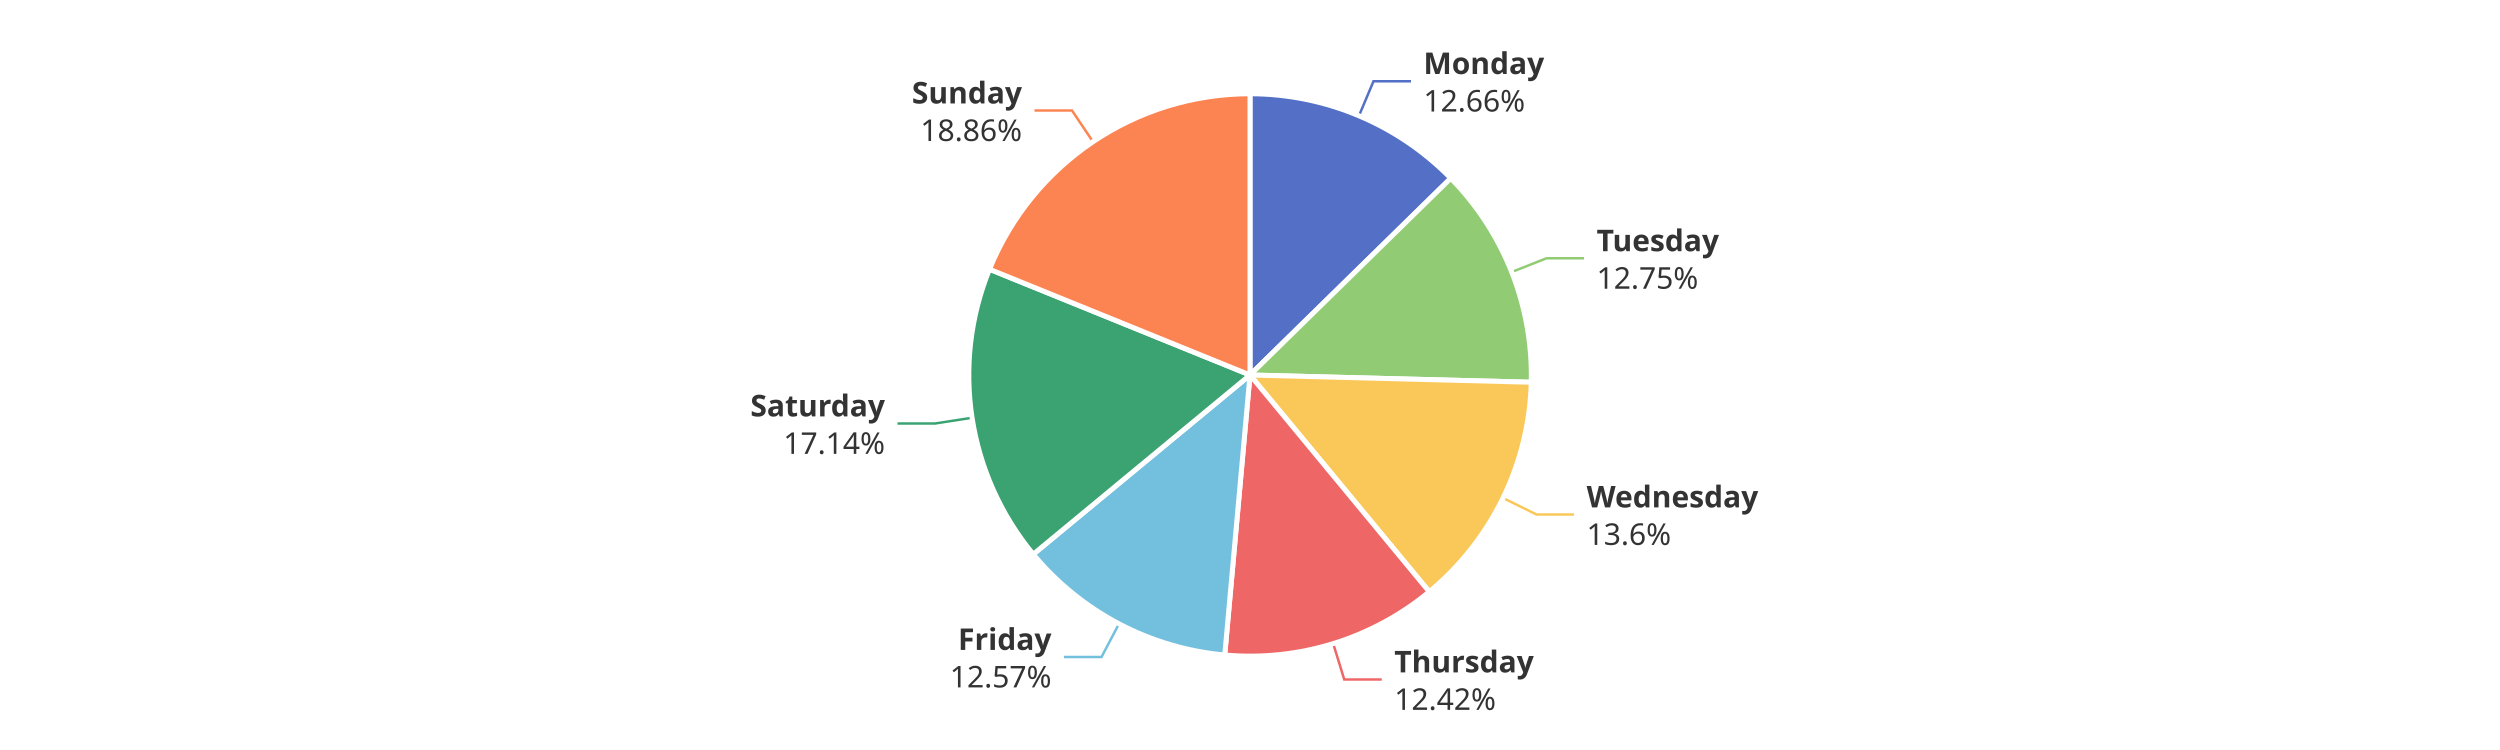
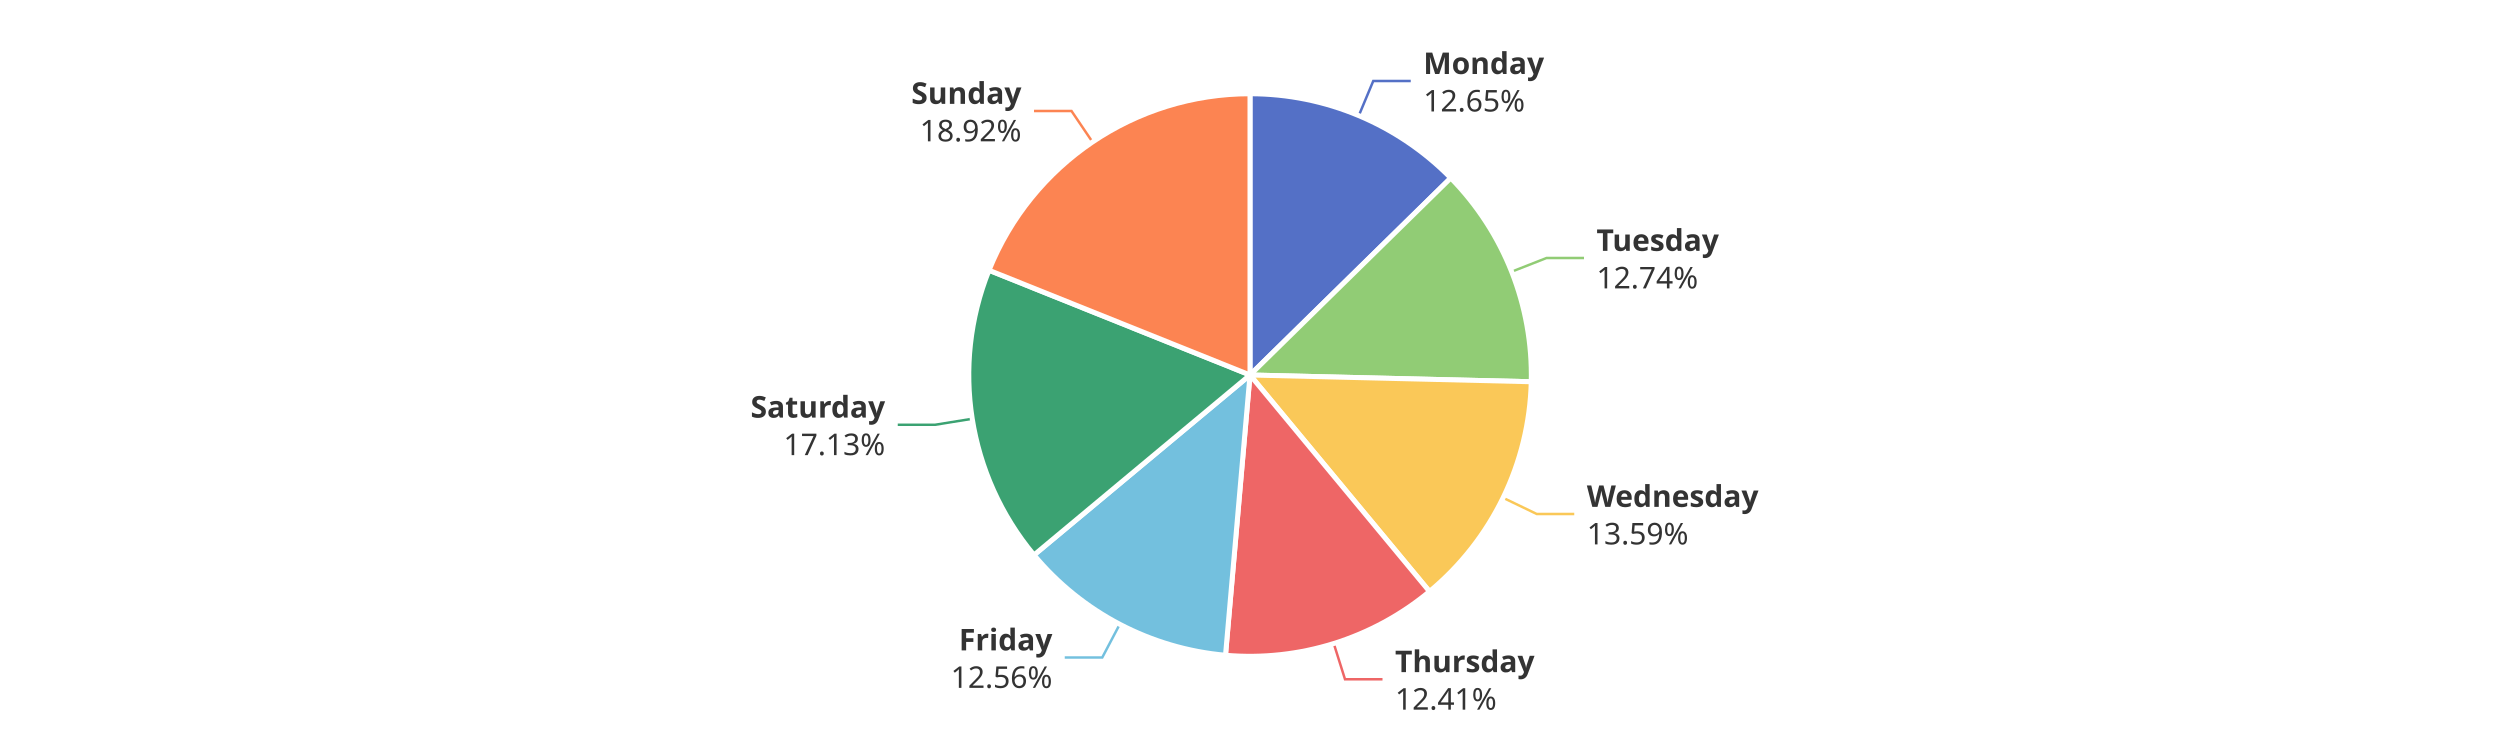
<svg xmlns="http://www.w3.org/2000/svg" width="1000" height="300" version="1.1" baseProfile="full" viewBox="0 0 1000 300">
  <rect width="1000" height="300" x="0" y="0" id="0" fill="#ffffff" />
-   <polyline points="543.6 46.3 549.4 32.5 564.4 32.5" fill="none" stroke="#5470c6" />
-   <polyline points="604.7 108.8 618.6 103.3 633.6 103.3" fill="none" stroke="#91cc75" />
-   <polyline points="601.2 199.2 614.6 205.8 629.6 205.8" fill="none" stroke="#fac858" />
-   <polyline points="533.3 257.5 537.7 271.8 552.7 271.8" fill="none" stroke="#ee6666" />
-   <polyline points="447.6 249.5 440.6 262.8 425.6 262.8" fill="none" stroke="#73c0de" />
-   <polyline points="388.8 167.1 374 169.4 359 169.4" fill="none" stroke="#3ba272" />
-   <polyline points="437.2 56.7 428.8 44.2 413.8 44.2" fill="none" stroke="#fc8452" />
-   <path d="M500 37.5A112.5 112.5 0 0 1 580.3 71.3L500 150Z" fill="#5470c6" stroke="#fff" stroke-width="2" stroke-linejoin="round" />
-   <path d="M580.3 71.3A112.5 112.5 0 0 1 612.5 152.9L500 150Z" fill="#91cc75" stroke="#fff" stroke-width="2" stroke-linejoin="round" />
-   <path d="M612.5 152.9A112.5 112.5 0 0 1 571.7 236.7L500 150Z" fill="#fac858" stroke="#fff" stroke-width="2" stroke-linejoin="round" />
-   <path d="M571.7 236.7A112.5 112.5 0 0 1 489.9 262L500 150Z" fill="#ee6666" stroke="#fff" stroke-width="2" stroke-linejoin="round" />
-   <path d="M489.9 262A112.5 112.5 0 0 1 413.3 221.7L500 150Z" fill="#73c0de" stroke="#fff" stroke-width="2" stroke-linejoin="round" />
-   <path d="M413.3 221.7A112.5 112.5 0 0 1 395.8 107.7L500 150Z" fill="#3ba272" stroke="#fff" stroke-width="2" stroke-linejoin="round" />
-   <path d="M395.8 107.7A112.5 112.5 0 0 1 500 37.5L500 150Z" fill="#fc8452" stroke="#fff" stroke-width="2" stroke-linejoin="round" />
-   <path d="M0 -15l42.8 0l0 30l-42.8 0Z" transform="translate(569.3836 32.4521)" fill="none" />
-   <text dominant-baseline="central" text-anchor="start" style="font-size:12px;font-family:sans-serif;font-weight:bold;" y="-7.5" transform="translate(569.3836 32.4521)" fill="#333" stroke="rgb(255,255,255)" stroke-width="2" paint-order="stroke" stroke-miterlimit="2">Monday</text>
-   <text dominant-baseline="central" text-anchor="start" style="font-size:12px;font-family:sans-serif;" y="7.5" transform="translate(569.3836 32.4521)" fill="#333" stroke="rgb(255,255,255)" stroke-width="2" paint-order="stroke" stroke-miterlimit="2">12.66%</text>
-   <path d="M0 -15l46.2 0l0 30l-46.2 0Z" transform="translate(638.6494 103.3249)" fill="none" />
-   <text dominant-baseline="central" text-anchor="start" style="font-size:12px;font-family:sans-serif;font-weight:bold;" y="-7.5" transform="translate(638.6494 103.3249)" fill="#333" stroke="rgb(255,255,255)" stroke-width="2" paint-order="stroke" stroke-miterlimit="2">Tuesday</text>
-   <text dominant-baseline="central" text-anchor="start" style="font-size:12px;font-family:sans-serif;" y="7.5" transform="translate(638.6494 103.3249)" fill="#333" stroke="rgb(255,255,255)" stroke-width="2" paint-order="stroke" stroke-miterlimit="2">12.75%</text>
-   <path d="M0 -15l63.6 0l0 30l-63.6 0Z" transform="translate(634.6391 205.8043)" fill="none" />
-   <text dominant-baseline="central" text-anchor="start" style="font-size:12px;font-family:sans-serif;font-weight:bold;" y="-7.5" transform="translate(634.6391 205.8043)" fill="#333" stroke="rgb(255,255,255)" stroke-width="2" paint-order="stroke" stroke-miterlimit="2">Wednesday</text>
-   <text dominant-baseline="central" text-anchor="start" style="font-size:12px;font-family:sans-serif;" y="7.5" transform="translate(634.6391 205.8043)" fill="#333" stroke="rgb(255,255,255)" stroke-width="2" paint-order="stroke" stroke-miterlimit="2">13.6%</text>
-   <path d="M0 -15l50.2 0l0 30l-50.2 0Z" transform="translate(557.7198 271.7927)" fill="none" />
-   <text dominant-baseline="central" text-anchor="start" style="font-size:12px;font-family:sans-serif;font-weight:bold;" y="-7.5" transform="translate(557.7198 271.7927)" fill="#333" stroke="rgb(255,255,255)" stroke-width="2" paint-order="stroke" stroke-miterlimit="2">Thursday</text>
-   <text dominant-baseline="central" text-anchor="start" style="font-size:12px;font-family:sans-serif;" y="7.5" transform="translate(557.7198 271.7927)" fill="#333" stroke="rgb(255,255,255)" stroke-width="2" paint-order="stroke" stroke-miterlimit="2">12.42%</text>
-   <path d="M-40.9 -15l40.9 0l0 30l-40.9 0Z" transform="translate(420.5869 262.811)" fill="none" />
-   <text dominant-baseline="central" text-anchor="end" style="font-size:12px;font-family:sans-serif;font-weight:bold;" y="-7.5" transform="translate(420.5869 262.811)" fill="#333" stroke="rgb(255,255,255)" stroke-width="2" paint-order="stroke" stroke-miterlimit="2">Friday</text>
-   <text dominant-baseline="central" text-anchor="end" style="font-size:12px;font-family:sans-serif;" y="7.5" transform="translate(420.5869 262.811)" fill="#333" stroke="rgb(255,255,255)" stroke-width="2" paint-order="stroke" stroke-miterlimit="2">12.57%</text>
-   <path d="M-48.2 -15l48.2 0l0 30l-48.2 0Z" transform="translate(353.9832 169.3913)" fill="none" />
-   <text dominant-baseline="central" text-anchor="end" style="font-size:12px;font-family:sans-serif;font-weight:bold;" y="-7.5" transform="translate(353.9832 169.3913)" fill="#333" stroke="rgb(255,255,255)" stroke-width="2" paint-order="stroke" stroke-miterlimit="2">Saturday</text>
-   <text dominant-baseline="central" text-anchor="end" style="font-size:12px;font-family:sans-serif;" y="7.5" transform="translate(353.9832 169.3913)" fill="#333" stroke="rgb(255,255,255)" stroke-width="2" paint-order="stroke" stroke-miterlimit="2">17.14%</text>
-   <path d="M-40.9 -15l40.9 0l0 30l-40.9 0Z" transform="translate(408.7989 44.233)" fill="none" />
-   <text dominant-baseline="central" text-anchor="end" style="font-size:12px;font-family:sans-serif;font-weight:bold;" y="-7.5" transform="translate(408.7989 44.233)" fill="#333" stroke="rgb(255,255,255)" stroke-width="2" paint-order="stroke" stroke-miterlimit="2">Sunday</text>
-   <text dominant-baseline="central" text-anchor="end" style="font-size:12px;font-family:sans-serif;" y="7.5" transform="translate(408.7989 44.233)" fill="#333" stroke="rgb(255,255,255)" stroke-width="2" paint-order="stroke" stroke-miterlimit="2">18.86%</text>
+   <polyline points="543.5 46.3 549.3 32.4 564.3 32.4" fill="none" stroke="#5470c6" />
+   <polyline points="604.6 108.7 618.6 103.2 633.6 103.2" fill="none" stroke="#91cc75" />
+   <polyline points="601.2 199.1 614.7 205.6 629.7 205.6" fill="none" stroke="#fac858" />
+   <polyline points="533.5 257.4 538 271.7 553 271.7" fill="none" stroke="#ee6666" />
+   <polyline points="447.9 249.7 440.9 263 425.9 263" fill="none" stroke="#73c0de" />
+   <polyline points="388.9 167.5 374.1 169.9 359.1 169.9" fill="none" stroke="#3ba272" />
+   <polyline points="437 56.8 428.6 44.4 413.6 44.4" fill="none" stroke="#fc8452" />
+   <path d="M500 37.5A112.5 112.5 0 0 1 580.3 71.2L500 150Z" fill="#5470c6" stroke="#fff" stroke-width="2" stroke-linejoin="round" />
+   <path d="M580.3 71.2A112.5 112.5 0 0 1 612.5 152.7L500 150Z" fill="#91cc75" stroke="#fff" stroke-width="2" stroke-linejoin="round" />
+   <path d="M612.5 152.7A112.5 112.5 0 0 1 571.8 236.6L500 150Z" fill="#fac858" stroke="#fff" stroke-width="2" stroke-linejoin="round" />
+   <path d="M571.8 236.6A112.5 112.5 0 0 1 490.2 262.1L500 150Z" fill="#ee6666" stroke="#fff" stroke-width="2" stroke-linejoin="round" />
+   <path d="M490.2 262.1A112.5 112.5 0 0 1 413.6 222L500 150Z" fill="#73c0de" stroke="#fff" stroke-width="2" stroke-linejoin="round" />
+   <path d="M413.6 222A112.5 112.5 0 0 1 395.6 108.1L500 150Z" fill="#3ba272" stroke="#fff" stroke-width="2" stroke-linejoin="round" />
+   <path d="M395.6 108.1A112.5 112.5 0 0 1 500 37.5L500 150Z" fill="#fc8452" stroke="#fff" stroke-width="2" stroke-linejoin="round" />
+   <path d="M0 -15l42.8 0l0 30l-42.8 0Z" transform="translate(569.342 32.4346)" fill="none" />
+   <text dominant-baseline="central" text-anchor="start" style="font-size:12px;font-family:sans-serif;font-weight:bold;" y="-7.5" transform="translate(569.342 32.4346)" fill="#333" stroke="rgb(255,255,255)" stroke-width="2" paint-order="stroke" stroke-miterlimit="2">Monday</text>
+   <text dominant-baseline="central" text-anchor="start" style="font-size:12px;font-family:sans-serif;" y="7.5" transform="translate(569.342 32.4346)" fill="#333" stroke="rgb(255,255,255)" stroke-width="2" paint-order="stroke" stroke-miterlimit="2">12.65%</text>
+   <path d="M0 -15l46.2 0l0 30l-46.2 0Z" transform="translate(638.5998 103.199)" fill="none" />
+   <text dominant-baseline="central" text-anchor="start" style="font-size:12px;font-family:sans-serif;font-weight:bold;" y="-7.5" transform="translate(638.5998 103.199)" fill="#333" stroke="rgb(255,255,255)" stroke-width="2" paint-order="stroke" stroke-miterlimit="2">Tuesday</text>
+   <text dominant-baseline="central" text-anchor="start" style="font-size:12px;font-family:sans-serif;" y="7.5" transform="translate(638.5998 103.199)" fill="#333" stroke="rgb(255,255,255)" stroke-width="2" paint-order="stroke" stroke-miterlimit="2">12.74%</text>
+   <path d="M0 -15l63.6 0l0 30l-63.6 0Z" transform="translate(634.7379 205.601)" fill="none" />
+   <text dominant-baseline="central" text-anchor="start" style="font-size:12px;font-family:sans-serif;font-weight:bold;" y="-7.5" transform="translate(634.7379 205.601)" fill="#333" stroke="rgb(255,255,255)" stroke-width="2" paint-order="stroke" stroke-miterlimit="2">Wednesday</text>
+   <text dominant-baseline="central" text-anchor="start" style="font-size:12px;font-family:sans-serif;" y="7.5" transform="translate(634.7379 205.601)" fill="#333" stroke="rgb(255,255,255)" stroke-width="2" paint-order="stroke" stroke-miterlimit="2">13.59%</text>
+   <path d="M0 -15l50.2 0l0 30l-50.2 0Z" transform="translate(558.0221 271.6987)" fill="none" />
+   <text dominant-baseline="central" text-anchor="start" style="font-size:12px;font-family:sans-serif;font-weight:bold;" y="-7.5" transform="translate(558.0221 271.6987)" fill="#333" stroke="rgb(255,255,255)" stroke-width="2" paint-order="stroke" stroke-miterlimit="2">Thursday</text>
+   <text dominant-baseline="central" text-anchor="start" style="font-size:12px;font-family:sans-serif;" y="7.5" transform="translate(558.0221 271.6987)" fill="#333" stroke="rgb(255,255,255)" stroke-width="2" paint-order="stroke" stroke-miterlimit="2">12.41%</text>
+   <path d="M-40.9 -15l40.9 0l0 30l-40.9 0Z" transform="translate(420.947 263)" fill="none" />
+   <text dominant-baseline="central" text-anchor="end" style="font-size:12px;font-family:sans-serif;font-weight:bold;" y="-7.5" transform="translate(420.947 263)" fill="#333" stroke="rgb(255,255,255)" stroke-width="2" paint-order="stroke" stroke-miterlimit="2">Friday</text>
+   <text dominant-baseline="central" text-anchor="end" style="font-size:12px;font-family:sans-serif;" y="7.5" transform="translate(420.947 263)" fill="#333" stroke="rgb(255,255,255)" stroke-width="2" paint-order="stroke" stroke-miterlimit="2">12.56%</text>
+   <path d="M-48.2 -15l48.2 0l0 30l-48.2 0Z" transform="translate(354.06 169.8841)" fill="none" />
+   <text dominant-baseline="central" text-anchor="end" style="font-size:12px;font-family:sans-serif;font-weight:bold;" y="-7.5" transform="translate(354.06 169.8841)" fill="#333" stroke="rgb(255,255,255)" stroke-width="2" paint-order="stroke" stroke-miterlimit="2">Saturday</text>
+   <text dominant-baseline="central" text-anchor="end" style="font-size:12px;font-family:sans-serif;" y="7.5" transform="translate(354.06 169.8841)" fill="#333" stroke="rgb(255,255,255)" stroke-width="2" paint-order="stroke" stroke-miterlimit="2">17.13%</text>
+   <path d="M-40.9 -15l40.9 0l0 30l-40.9 0Z" transform="translate(408.5727 44.3856)" fill="none" />
+   <text dominant-baseline="central" text-anchor="end" style="font-size:12px;font-family:sans-serif;font-weight:bold;" y="-7.5" transform="translate(408.5727 44.3856)" fill="#333" stroke="rgb(255,255,255)" stroke-width="2" paint-order="stroke" stroke-miterlimit="2">Sunday</text>
+   <text dominant-baseline="central" text-anchor="end" style="font-size:12px;font-family:sans-serif;" y="7.5" transform="translate(408.5727 44.3856)" fill="#333" stroke="rgb(255,255,255)" stroke-width="2" paint-order="stroke" stroke-miterlimit="2">18.92%</text>
</svg>
